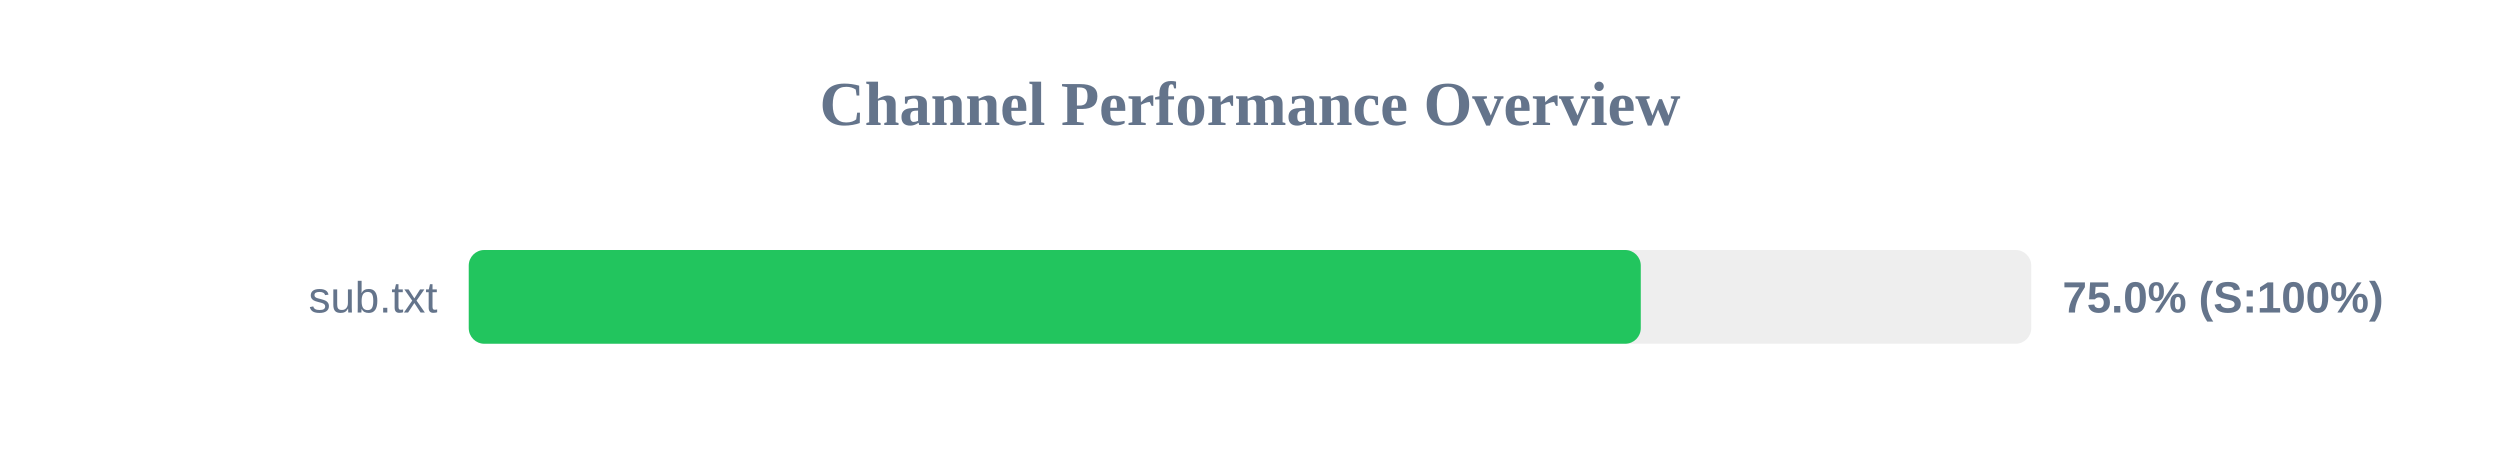
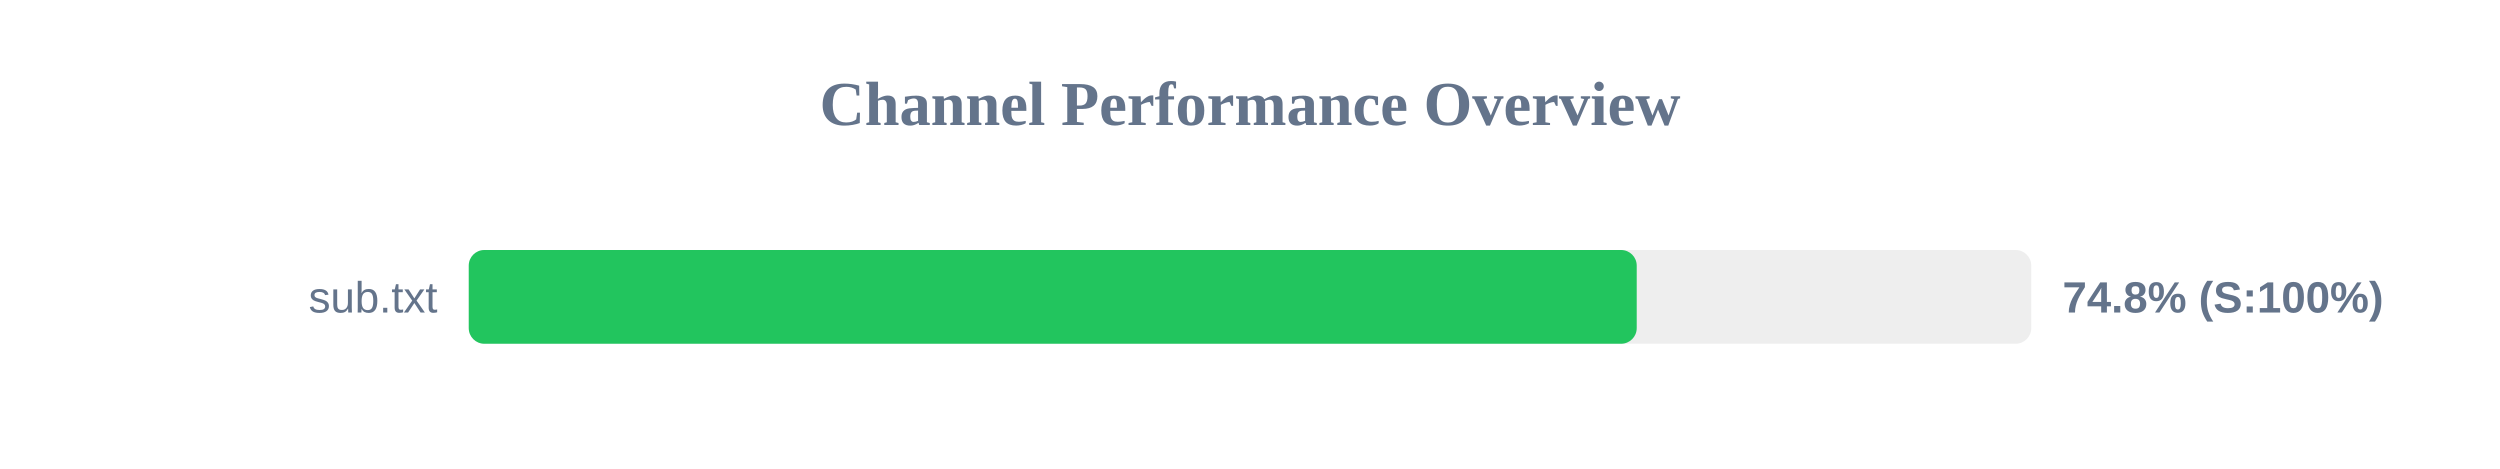
<svg xmlns="http://www.w3.org/2000/svg" width="800" height="150" version="1.1">
  <style>
        .row { font: 14px Arial; fill: #64748b; }
        .score { font: bold 14px Arial; fill: #64748b; }
    </style>
  <text x="400" y="40" text-anchor="middle" font-size="20px" font-weight="bold" fill="#64748b">Channel Performance Overview</text>
  <rect x="150" y="80" width="500" height="30" fill="#eee" rx="5" />
-   <rect x="150" y="80" width="375.05" height="30" fill="#22c55e" rx="5" />
+   <rect x="150" y="80" width="373.75" height="30" fill="#22c55e" rx="5" />
  <text x="140" y="100" text-anchor="end" class="row">sub.txt</text>
-   <text x="660" y="100" text-anchor="start" class="score">75.0% (S:100%)</text>
+   <text x="660" y="100" text-anchor="start" class="score">74.8% (S:100%)</text>
</svg>
